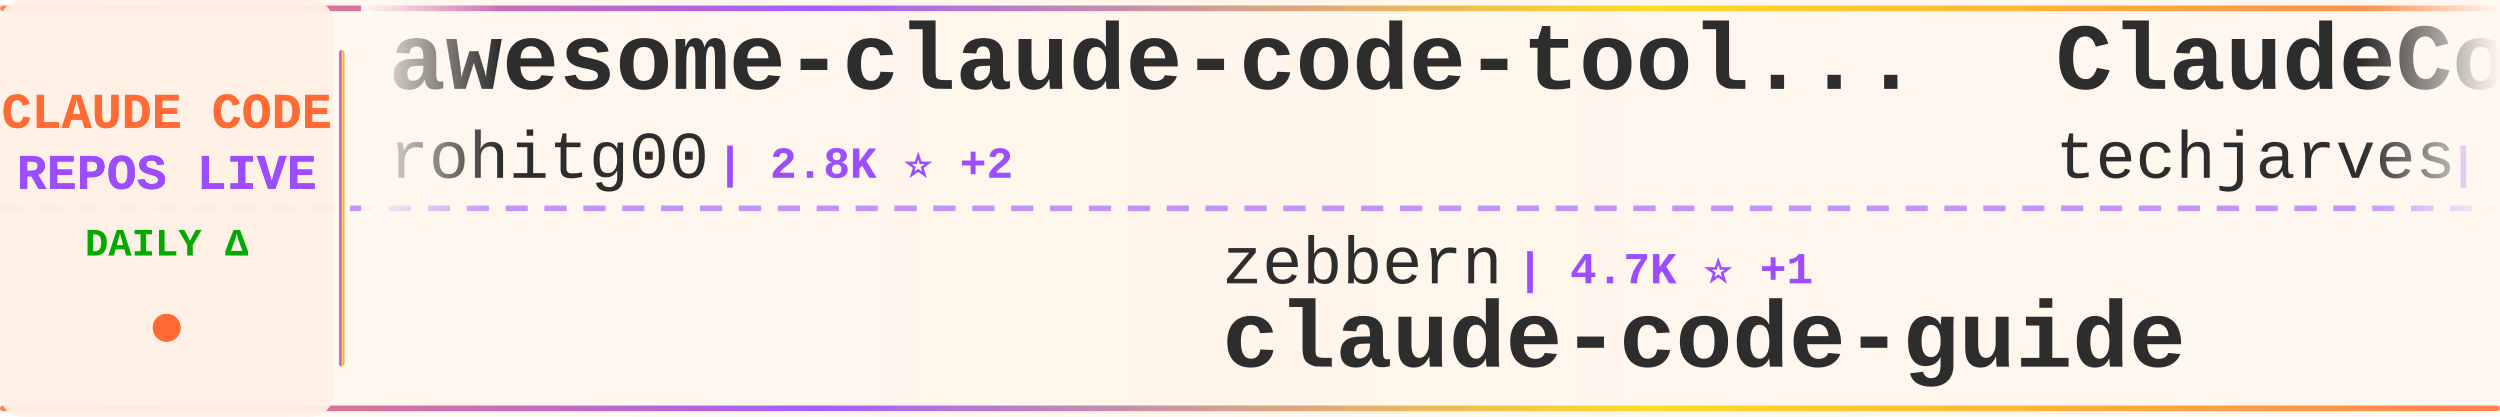
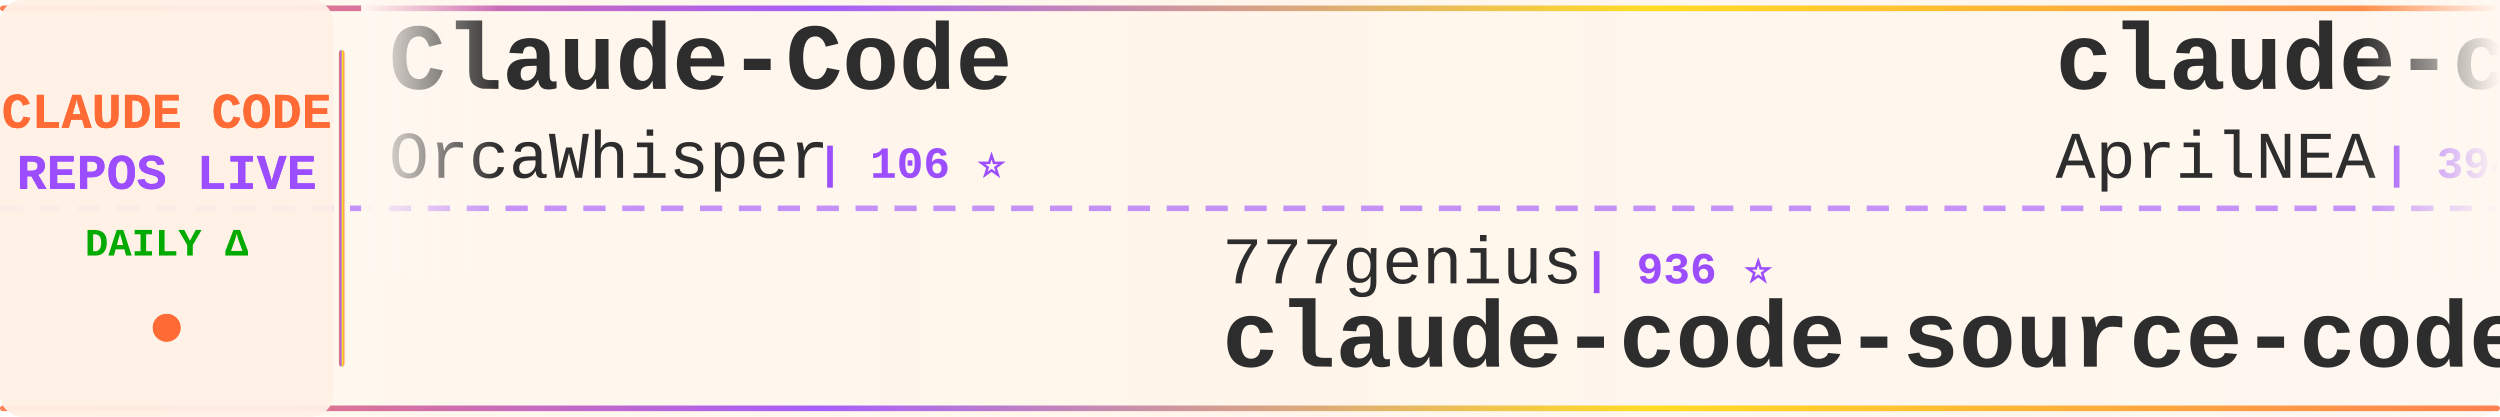
<svg xmlns="http://www.w3.org/2000/svg" width="900" height="150">
  <defs>
    <linearGradient id="tickerBg" x1="0%" y1="0%" x2="100%" y2="0%">
      <stop offset="0%" style="stop-color:#fff8f0;stop-opacity:0.98" />
      <stop offset="50%" style="stop-color:#fff5eb;stop-opacity:1" />
      <stop offset="100%" style="stop-color:#fff8f0;stop-opacity:0.98" />
    </linearGradient>
    <linearGradient id="borderGrad" x1="0%" y1="0%" x2="100%" y2="0%">
      <stop offset="0%" style="stop-color:#FF6B35;stop-opacity:0.85">
        <animate attributeName="stop-opacity" values="0.85;1;0.85" dur="2s" repeatCount="indefinite" />
      </stop>
      <stop offset="33%" style="stop-color:#9C4EFF;stop-opacity:0.9">
        <animate attributeName="stop-opacity" values="0.9;1;0.9" dur="2.2s" repeatCount="indefinite" />
      </stop>
      <stop offset="66%" style="stop-color:#FFD700;stop-opacity:0.85">
        <animate attributeName="stop-opacity" values="0.85;1;0.85" dur="1.8s" repeatCount="indefinite" />
      </stop>
      <stop offset="100%" style="stop-color:#FF6B35;stop-opacity:0.85">
        <animate attributeName="stop-opacity" values="0.85;1;0.85" dur="2s" repeatCount="indefinite" />
      </stop>
    </linearGradient>
    <filter id="textGlow">
      <feGaussianBlur stdDeviation="0.15" result="coloredBlur" />
      <feMerge>
        <feMergeNode in="coloredBlur" />
        <feMergeNode in="SourceGraphic" />
      </feMerge>
    </filter>
    <filter id="metricGlow">
      <feGaussianBlur stdDeviation="0.2" result="coloredBlur" />
      <feMerge>
        <feMergeNode in="coloredBlur" />
        <feMergeNode in="SourceGraphic" />
      </feMerge>
    </filter>
    <linearGradient id="leftFade" x1="0%" y1="0%" x2="100%" y2="0%">
      <stop offset="0%" style="stop-color:#fff8f0;stop-opacity:1" />
      <stop offset="100%" style="stop-color:#fff8f0;stop-opacity:0" />
    </linearGradient>
    <linearGradient id="rightFade" x1="0%" y1="0%" x2="100%" y2="0%">
      <stop offset="0%" style="stop-color:#fff8f0;stop-opacity:0" />
      <stop offset="100%" style="stop-color:#fff8f0;stop-opacity:1" />
    </linearGradient>
  </defs>
  <rect width="900" height="150" fill="url(#tickerBg)" rx="8" />
  <rect x="0" y="2" width="900" height="2" fill="url(#borderGrad)" rx="1" />
  <rect x="0" y="146" width="900" height="2" fill="url(#borderGrad)" rx="1" />
  <line x1="0" y1="75" x2="900" y2="75" stroke="#9C4EFF" stroke-width="2" stroke-dasharray="8 6" opacity="0.6" />
  <rect x="0" y="0" width="120" height="150" fill="#fff0e6" opacity="0.95" rx="8" />
  <text x="60" y="46" font-family="'Courier New', monospace" font-size="18" font-weight="bold" fill="#FF6B35" text-anchor="middle" filter="url(#textGlow)">
    CLAUDE CODE
  </text>
  <text x="60" y="68" font-family="'Courier New', monospace" font-size="18" font-weight="bold" fill="#9C4EFF" text-anchor="middle" filter="url(#textGlow)">
    REPOS LIVE
  </text>
  <text x="60" y="92" font-family="'Courier New', monospace" font-size="14" font-weight="bold" fill="#00aa00" text-anchor="middle">
    DAILY Δ
  </text>
  <circle cx="60" cy="118" r="5" fill="#FF6B35" filter="url(#metricGlow)">
    <animate attributeName="r" values="4;6;4" dur="1.5s" repeatCount="indefinite" />
    <animate attributeName="opacity" values="0.6;1;0.6" dur="1.5s" repeatCount="indefinite" />
  </circle>
  <rect x="122" y="18" width="2" height="114" fill="url(#borderGrad)" rx="1" />
  <clipPath id="tickerClip">
    <rect x="130" y="0" width="770" height="150" />
  </clipPath>
  <g clip-path="url(#tickerClip)">
    <g id="tickerItems">
      <animateTransform attributeName="transform" attributeType="XML" type="translate" from="0 0" to="-3000 0" dur="54s" repeatCount="indefinite" />
      <g transform="translate(0, 0)">
-         <text x="140" y="32" font-family="'Courier New', monospace" font-size="34" font-weight="bold" fill="#2d2d2d">awesome-claude-code-tool...</text>
-         <text x="140" y="64" font-family="'Courier New', monospace" font-size="24" font-weight="normal" fill="#2d2d2d" opacity="1.0">rohitg00</text>
-         <text x="258" y="64" font-family="'Courier New', monospace" font-size="16" font-weight="bold" fill="#9C4EFF"> | 2.8K ⭐ +2</text>
+         <text x="140" y="32" font-family="'Courier New', monospace" font-size="34" font-weight="bold" fill="#2d2d2d">Claude-Code</text>
+         <text x="140" y="64" font-family="'Courier New', monospace" font-size="24" font-weight="normal" fill="#2d2d2d" opacity="1.0">OrcaWhisper</text>
+         <text x="294" y="64" font-family="'Courier New', monospace" font-size="16" font-weight="bold" fill="#9C4EFF"> | 106 ⭐</text>
      </g>
      <g transform="translate(300, 0)">
-         <text x="140" y="102" font-family="'Courier New', monospace" font-size="24" font-weight="normal" fill="#2d2d2d" opacity="1.0">zebbern</text>
-         <text x="246" y="102" font-family="'Courier New', monospace" font-size="16" font-weight="bold" fill="#9C4EFF"> | 4.7K ⭐ +1</text>
-         <text x="140" y="132" font-family="'Courier New', monospace" font-size="34" font-weight="bold" fill="#2d2d2d">claude-code-guide</text>
+         <text x="140" y="102" font-family="'Courier New', monospace" font-size="24" font-weight="normal" fill="#2d2d2d" opacity="1.0">777genius</text>
+         <text x="270" y="102" font-family="'Courier New', monospace" font-size="16" font-weight="bold" fill="#9C4EFF"> | 936 ⭐</text>
+         <text x="140" y="132" font-family="'Courier New', monospace" font-size="34" font-weight="bold" fill="#2d2d2d">claude-code-source-code</text>
      </g>
      <g transform="translate(600, 0)">
-         <text x="140" y="32" font-family="'Courier New', monospace" font-size="34" font-weight="bold" fill="#2d2d2d">ClaudeCode-Portable</text>
-         <text x="140" y="64" font-family="'Courier New', monospace" font-size="24" font-weight="normal" fill="#2d2d2d" opacity="1.0">techjarves</text>
-         <text x="282" y="64" font-family="'Courier New', monospace" font-size="16" font-weight="bold" fill="#9C4EFF"> | 1.6K ⭐ +2</text>
+         <text x="140" y="32" font-family="'Courier New', monospace" font-size="34" font-weight="bold" fill="#2d2d2d">claude-code-source</text>
+         <text x="140" y="64" font-family="'Courier New', monospace" font-size="24" font-weight="normal" fill="#2d2d2d" opacity="1.0">AprilNEA</text>
+         <text x="258" y="64" font-family="'Courier New', monospace" font-size="16" font-weight="bold" fill="#9C4EFF"> | 394 ⭐</text>
      </g>
      <g transform="translate(900, 0)">
+         <text x="140" y="102" font-family="'Courier New', monospace" font-size="24" font-weight="normal" fill="#2d2d2d" opacity="1.0">1rgs</text>
+         <text x="210" y="102" font-family="'Courier New', monospace" font-size="16" font-weight="bold" fill="#9C4EFF"> | 3.8K ⭐</text>
+         <text x="140" y="132" font-family="'Courier New', monospace" font-size="34" font-weight="bold" fill="#2d2d2d">claude-code-proxy</text>
+       </g>
+       <g transform="translate(1200, 0)">
+         <text x="140" y="32" font-family="'Courier New', monospace" font-size="34" font-weight="bold" fill="#2d2d2d">Claude-code</text>
+         <text x="140" y="64" font-family="'Courier New', monospace" font-size="24" font-weight="normal" fill="#2d2d2d" opacity="1.0">fazxes</text>
+         <text x="234" y="64" font-family="'Courier New', monospace" font-size="16" font-weight="bold" fill="#9C4EFF"> | 246 ⭐</text>
+       </g>
+       <g transform="translate(1500, 0)">
+         <text x="140" y="102" font-family="'Courier New', monospace" font-size="24" font-weight="normal" fill="#2d2d2d" opacity="1.0">musistudio</text>
+         <text x="282" y="102" font-family="'Courier New', monospace" font-size="16" font-weight="bold" fill="#9C4EFF"> | 37.9K ⭐ +6</text>
+         <text x="140" y="132" font-family="'Courier New', monospace" font-size="34" font-weight="bold" fill="#2d2d2d">claude-code-router</text>
+       </g>
+       <g transform="translate(1800, 0)">
+         <text x="140" y="32" font-family="'Courier New', monospace" font-size="34" font-weight="bold" fill="#2d2d2d">ralph-claude-code</text>
+         <text x="140" y="64" font-family="'Courier New', monospace" font-size="24" font-weight="normal" fill="#2d2d2d" opacity="1.0">frankbria</text>
+         <text x="270" y="64" font-family="'Courier New', monospace" font-size="16" font-weight="bold" fill="#9C4EFF"> | 9.7K ⭐</text>
+       </g>
+       <g transform="translate(2100, 0)">
+         <text x="140" y="102" font-family="'Courier New', monospace" font-size="24" font-weight="normal" fill="#2d2d2d" opacity="1.0">fuergaosi233</text>
+         <text x="306" y="102" font-family="'Courier New', monospace" font-size="16" font-weight="bold" fill="#9C4EFF"> | 2.8K ⭐</text>
+         <text x="140" y="132" font-family="'Courier New', monospace" font-size="34" font-weight="bold" fill="#2d2d2d">claude-code-proxy</text>
+       </g>
+       <g transform="translate(2400, 0)">
+         <text x="140" y="32" font-family="'Courier New', monospace" font-size="34" font-weight="bold" fill="#2d2d2d">claude-code</text>
+         <text x="140" y="64" font-family="'Courier New', monospace" font-size="24" font-weight="normal" fill="#2d2d2d" opacity="1.0">codeaashu</text>
+         <text x="270" y="64" font-family="'Courier New', monospace" font-size="16" font-weight="bold" fill="#9C4EFF"> | 3.4K ⭐ +2</text>
+       </g>
+       <g transform="translate(2700, 0)">
        <text x="140" y="102" font-family="'Courier New', monospace" font-size="24" font-weight="normal" fill="#2d2d2d" opacity="1.0">anthropics</text>
-         <text x="282" y="102" font-family="'Courier New', monospace" font-size="16" font-weight="bold" fill="#9C4EFF"> | 1.0K ⭐ +1</text>
+         <text x="282" y="102" font-family="'Courier New', monospace" font-size="16" font-weight="bold" fill="#9C4EFF"> | 1.0K ⭐</text>
        <text x="140" y="132" font-family="'Courier New', monospace" font-size="34" font-weight="bold" fill="#2d2d2d">claude-code-base-action</text>
      </g>
-       <g transform="translate(1200, 0)">
-         <text x="140" y="32" font-family="'Courier New', monospace" font-size="34" font-weight="bold" fill="#2d2d2d">oh-my-claudecode</text>
-         <text x="140" y="64" font-family="'Courier New', monospace" font-size="24" font-weight="normal" fill="#2d2d2d" opacity="1.0">Yeachan-Heo</text>
-         <text x="294" y="64" font-family="'Courier New', monospace" font-size="16" font-weight="bold" fill="#9C4EFF"> | 40.3K ⭐ +5</text>
-       </g>
-       <g transform="translate(1500, 0)">
-         <text x="140" y="102" font-family="'Courier New', monospace" font-size="24" font-weight="normal" fill="#2d2d2d" opacity="1.0">oboard</text>
-         <text x="234" y="102" font-family="'Courier New', monospace" font-size="16" font-weight="bold" fill="#9C4EFF"> | 3.3K ⭐</text>
-         <text x="140" y="132" font-family="'Courier New', monospace" font-size="34" font-weight="bold" fill="#2d2d2d">claude-code-rev</text>
-       </g>
-       <g transform="translate(1800, 0)">
-         <text x="140" y="32" font-family="'Courier New', monospace" font-size="34" font-weight="bold" fill="#2d2d2d">claude-code-source-code</text>
-         <text x="140" y="64" font-family="'Courier New', monospace" font-size="24" font-weight="normal" fill="#2d2d2d" opacity="1.0">777genius</text>
-         <text x="270" y="64" font-family="'Courier New', monospace" font-size="16" font-weight="bold" fill="#9C4EFF"> | 936 ⭐</text>
-       </g>
-       <g transform="translate(2100, 0)">
-         <text x="140" y="102" font-family="'Courier New', monospace" font-size="24" font-weight="normal" fill="#2d2d2d" opacity="1.0">RishabhK103</text>
-         <text x="294" y="102" font-family="'Courier New', monospace" font-size="16" font-weight="bold" fill="#9C4EFF"> | 109 ⭐</text>
-         <text x="140" y="132" font-family="'Courier New', monospace" font-size="34" font-weight="bold" fill="#2d2d2d">claude-code</text>
-       </g>
-       <g transform="translate(2400, 0)">
-         <text x="140" y="32" font-family="'Courier New', monospace" font-size="34" font-weight="bold" fill="#2d2d2d">Claude-Code-Usage-Monito...</text>
-         <text x="140" y="64" font-family="'Courier New', monospace" font-size="24" font-weight="normal" fill="#2d2d2d" opacity="1.0">Maciek-roboblog</text>
-         <text x="342" y="64" font-family="'Courier New', monospace" font-size="16" font-weight="bold" fill="#9C4EFF"> | 8.8K ⭐ +5</text>
-       </g>
-       <g transform="translate(2700, 0)">
-         <text x="140" y="102" font-family="'Courier New', monospace" font-size="24" font-weight="normal" fill="#2d2d2d" opacity="1.0">Yuyz0112</text>
-         <text x="258" y="102" font-family="'Courier New', monospace" font-size="16" font-weight="bold" fill="#9C4EFF"> | 2.4K ⭐</text>
-         <text x="140" y="132" font-family="'Courier New', monospace" font-size="34" font-weight="bold" fill="#2d2d2d">claude-code-reverse</text>
-       </g>
      <g transform="translate(3000, 0)">
-         <text x="140" y="32" font-family="'Courier New', monospace" font-size="34" font-weight="bold" fill="#2d2d2d">awesome-claude-code-tool...</text>
-         <text x="140" y="64" font-family="'Courier New', monospace" font-size="24" font-weight="normal" fill="#2d2d2d" opacity="1.0">rohitg00</text>
-         <text x="258" y="64" font-family="'Courier New', monospace" font-size="16" font-weight="bold" fill="#9C4EFF"> | 2.8K ⭐ +2</text>
+         <text x="140" y="32" font-family="'Courier New', monospace" font-size="34" font-weight="bold" fill="#2d2d2d">Claude-Code</text>
+         <text x="140" y="64" font-family="'Courier New', monospace" font-size="24" font-weight="normal" fill="#2d2d2d" opacity="1.0">OrcaWhisper</text>
+         <text x="294" y="64" font-family="'Courier New', monospace" font-size="16" font-weight="bold" fill="#9C4EFF"> | 106 ⭐</text>
      </g>
      <g transform="translate(3300, 0)">
-         <text x="140" y="102" font-family="'Courier New', monospace" font-size="24" font-weight="normal" fill="#2d2d2d" opacity="1.0">zebbern</text>
-         <text x="246" y="102" font-family="'Courier New', monospace" font-size="16" font-weight="bold" fill="#9C4EFF"> | 4.7K ⭐ +1</text>
-         <text x="140" y="132" font-family="'Courier New', monospace" font-size="34" font-weight="bold" fill="#2d2d2d">claude-code-guide</text>
+         <text x="140" y="102" font-family="'Courier New', monospace" font-size="24" font-weight="normal" fill="#2d2d2d" opacity="1.0">777genius</text>
+         <text x="270" y="102" font-family="'Courier New', monospace" font-size="16" font-weight="bold" fill="#9C4EFF"> | 936 ⭐</text>
+         <text x="140" y="132" font-family="'Courier New', monospace" font-size="34" font-weight="bold" fill="#2d2d2d">claude-code-source-code</text>
      </g>
      <g transform="translate(3600, 0)">
-         <text x="140" y="32" font-family="'Courier New', monospace" font-size="34" font-weight="bold" fill="#2d2d2d">ClaudeCode-Portable</text>
-         <text x="140" y="64" font-family="'Courier New', monospace" font-size="24" font-weight="normal" fill="#2d2d2d" opacity="1.0">techjarves</text>
-         <text x="282" y="64" font-family="'Courier New', monospace" font-size="16" font-weight="bold" fill="#9C4EFF"> | 1.6K ⭐ +2</text>
+         <text x="140" y="32" font-family="'Courier New', monospace" font-size="34" font-weight="bold" fill="#2d2d2d">claude-code-source</text>
+         <text x="140" y="64" font-family="'Courier New', monospace" font-size="24" font-weight="normal" fill="#2d2d2d" opacity="1.0">AprilNEA</text>
+         <text x="258" y="64" font-family="'Courier New', monospace" font-size="16" font-weight="bold" fill="#9C4EFF"> | 394 ⭐</text>
      </g>
      <g transform="translate(3900, 0)">
-         <text x="140" y="102" font-family="'Courier New', monospace" font-size="24" font-weight="normal" fill="#2d2d2d" opacity="1.0">anthropics</text>
-         <text x="282" y="102" font-family="'Courier New', monospace" font-size="16" font-weight="bold" fill="#9C4EFF"> | 1.0K ⭐ +1</text>
-         <text x="140" y="132" font-family="'Courier New', monospace" font-size="34" font-weight="bold" fill="#2d2d2d">claude-code-base-action</text>
+         <text x="140" y="102" font-family="'Courier New', monospace" font-size="24" font-weight="normal" fill="#2d2d2d" opacity="1.0">1rgs</text>
+         <text x="210" y="102" font-family="'Courier New', monospace" font-size="16" font-weight="bold" fill="#9C4EFF"> | 3.8K ⭐</text>
+         <text x="140" y="132" font-family="'Courier New', monospace" font-size="34" font-weight="bold" fill="#2d2d2d">claude-code-proxy</text>
      </g>
    </g>
  </g>
  <rect x="130" y="0" width="50" height="100" fill="url(#leftFade)" />
  <rect x="850" y="0" width="50" height="100" fill="url(#rightFade)" />
</svg>
